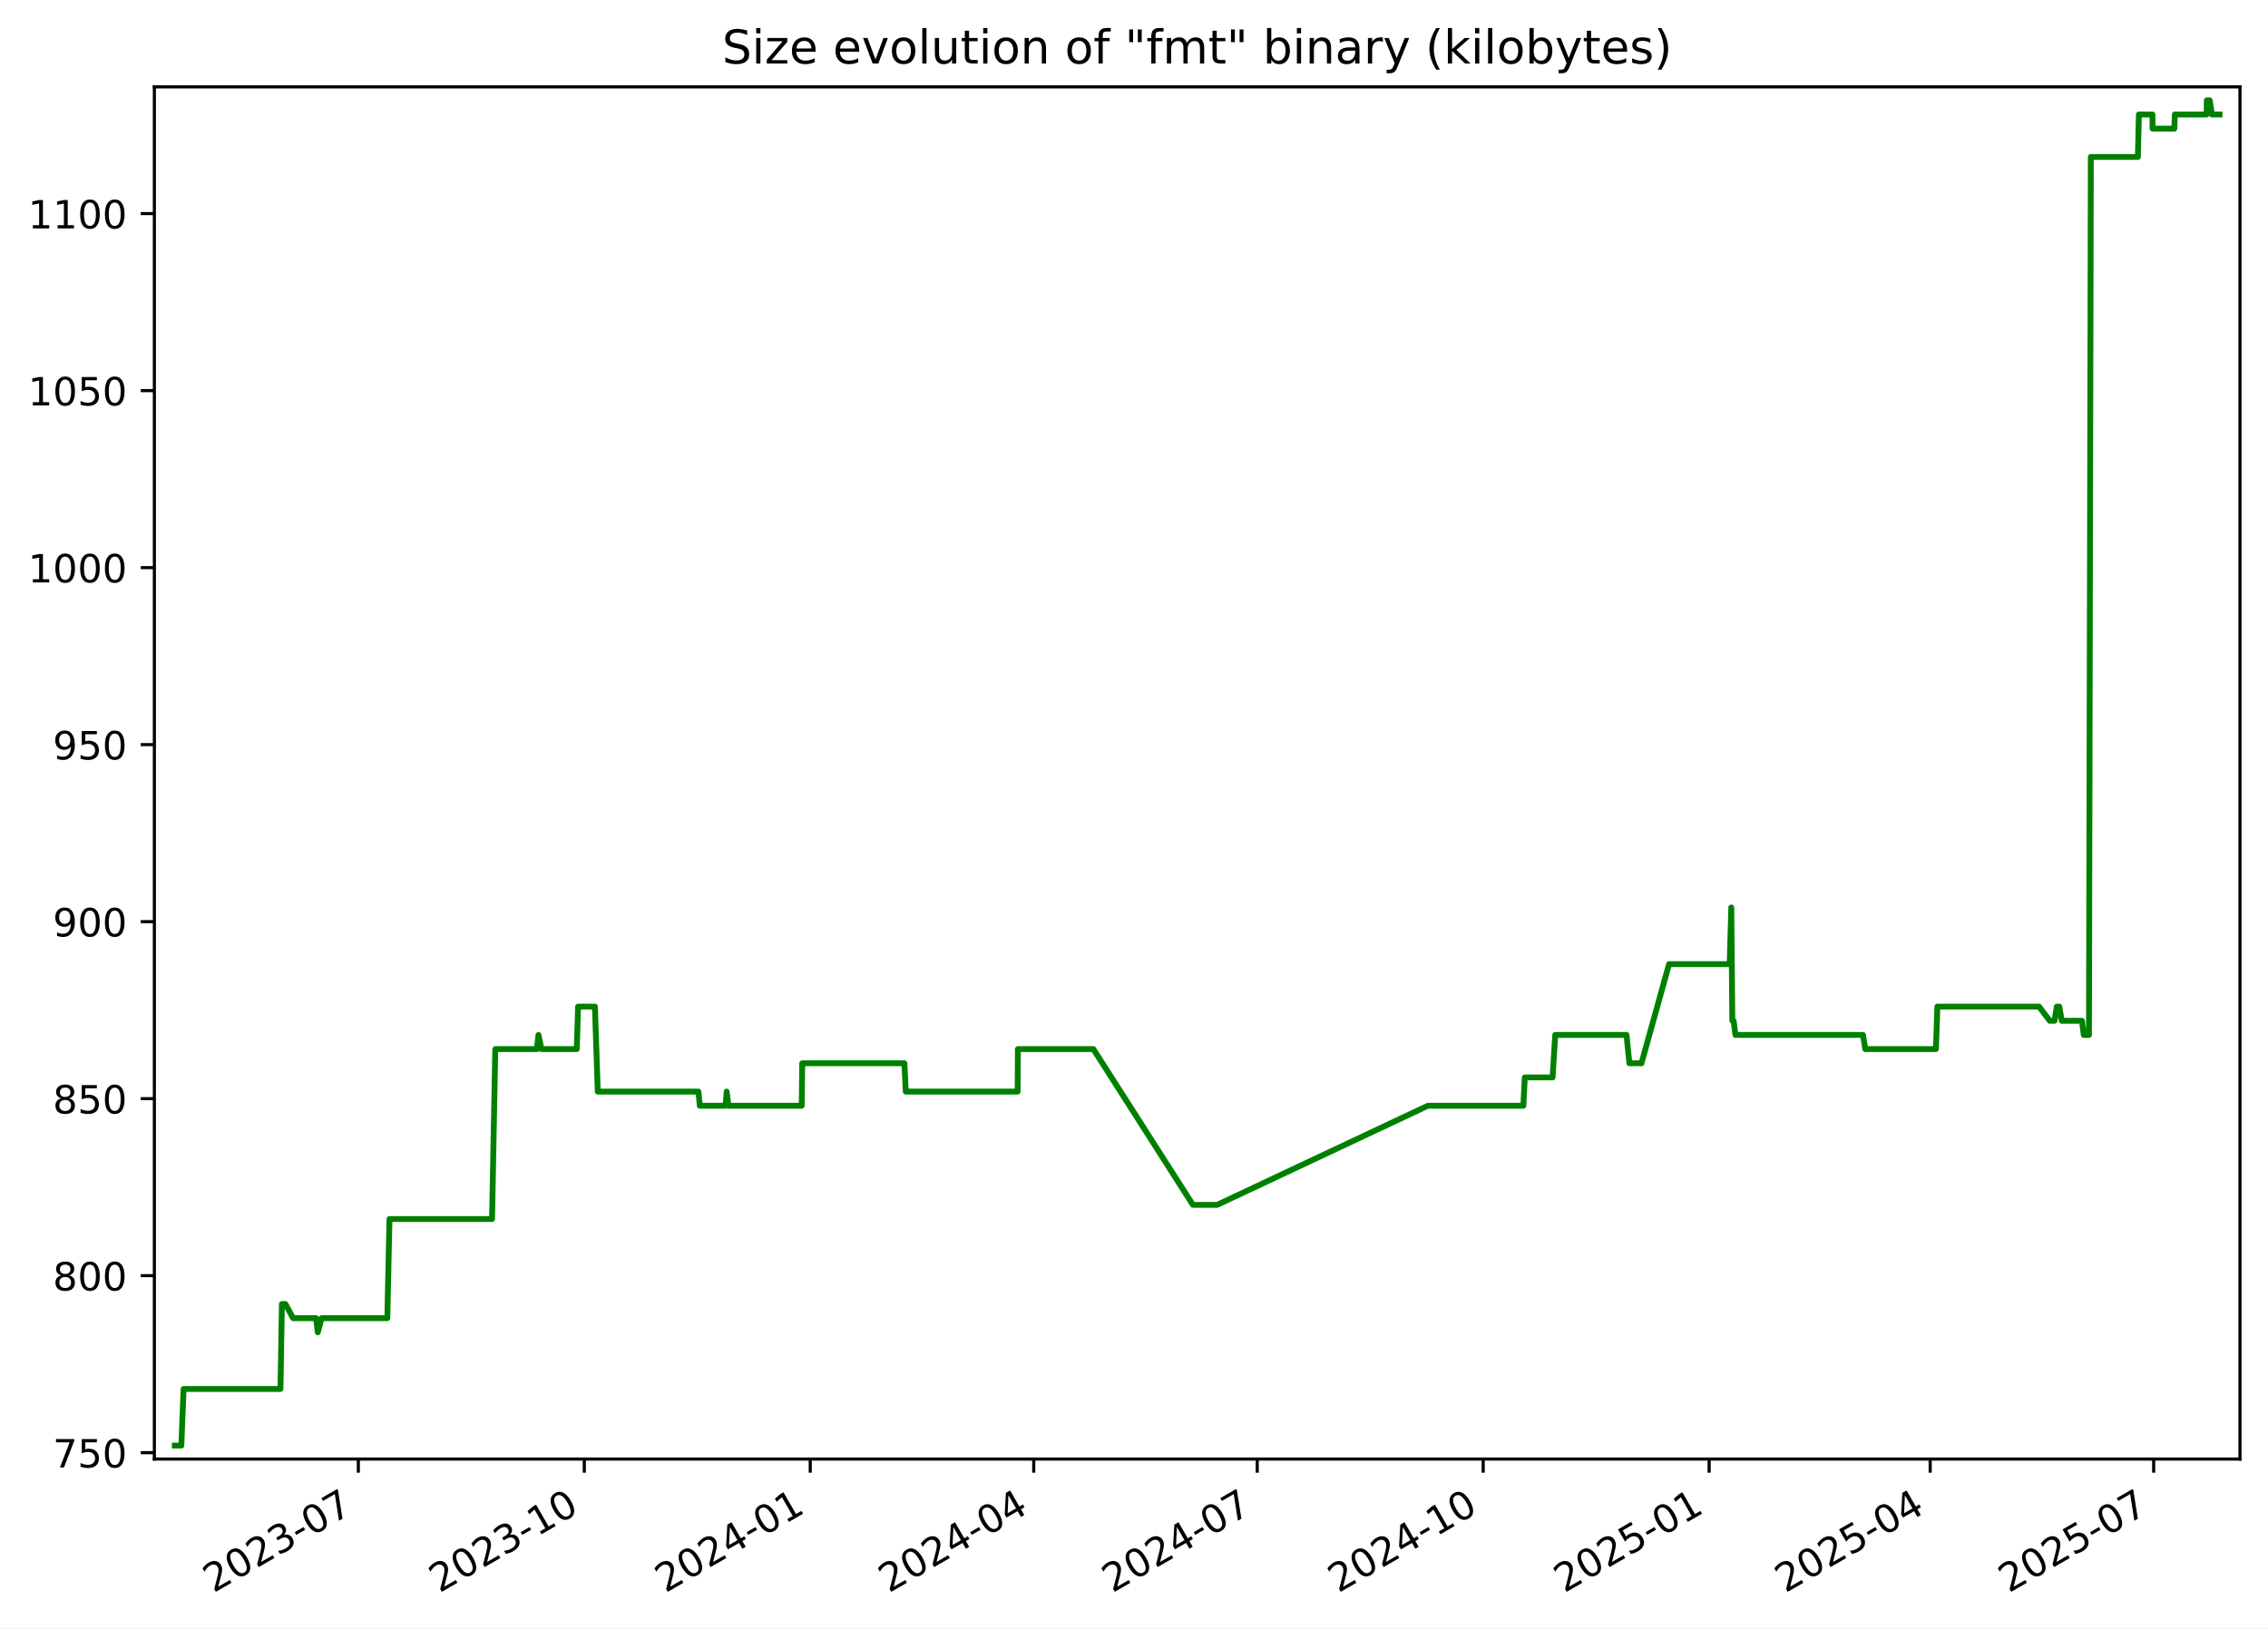
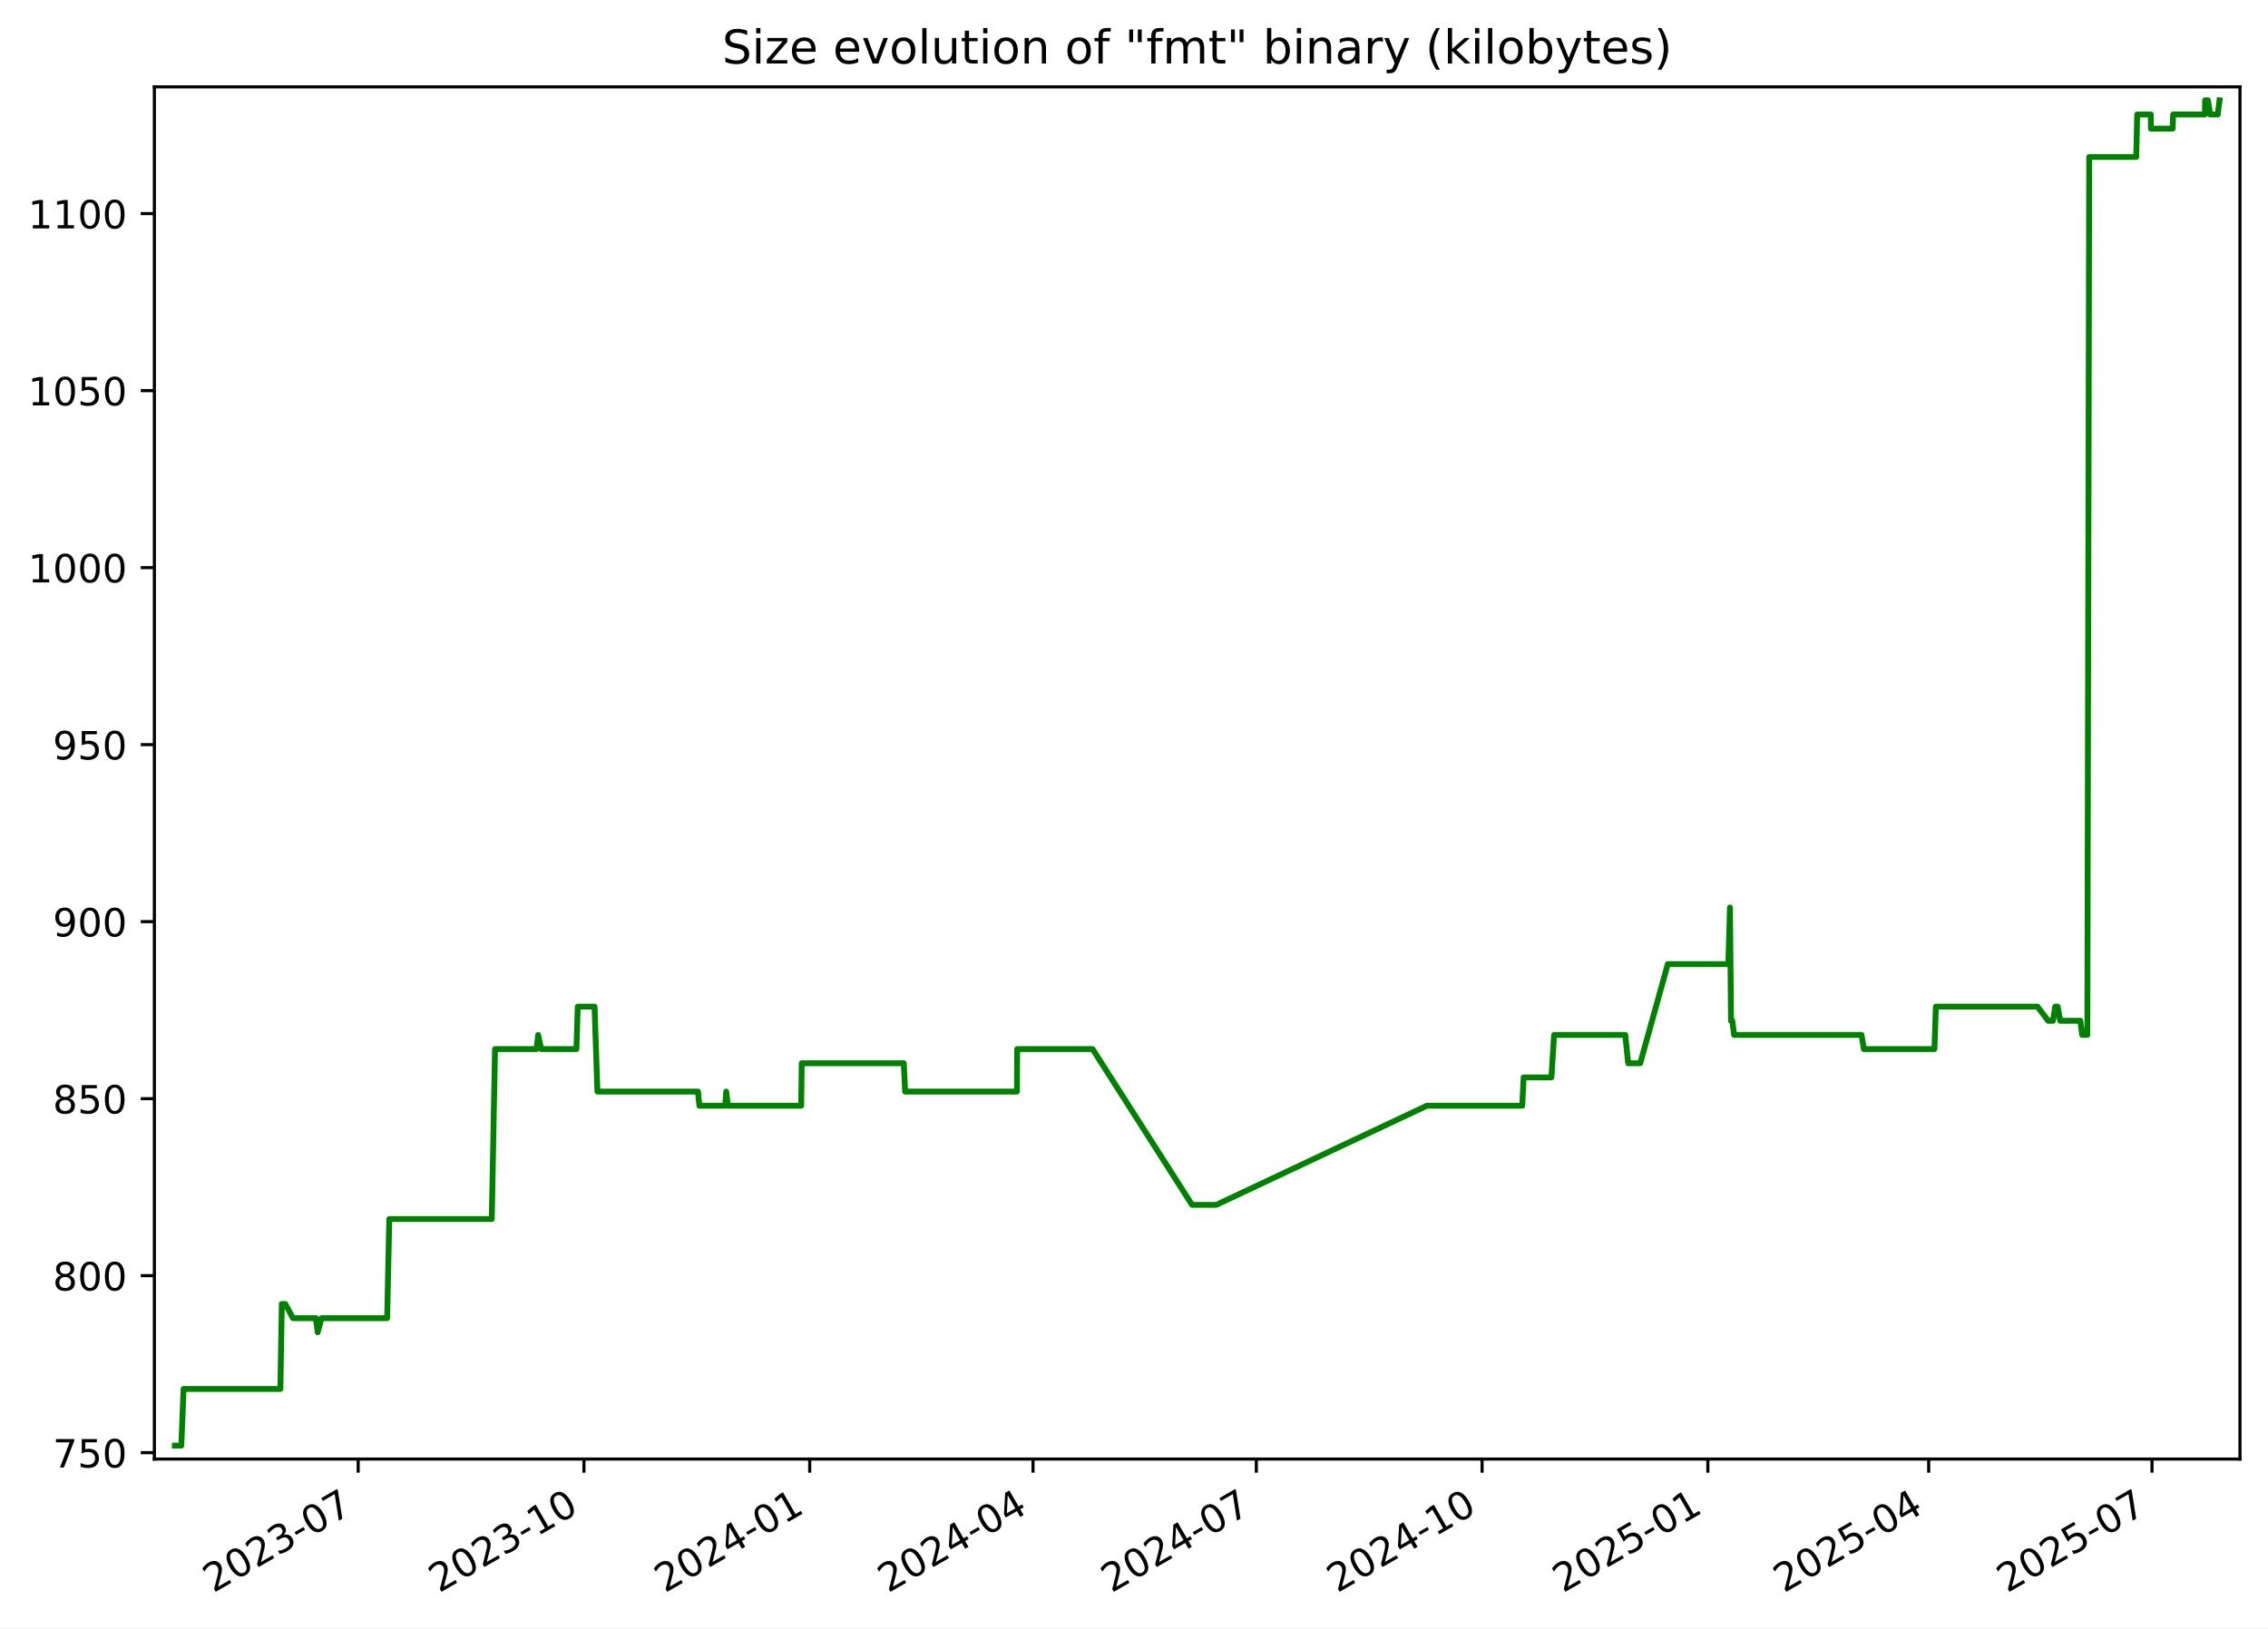
<svg xmlns="http://www.w3.org/2000/svg" xmlns:xlink="http://www.w3.org/1999/xlink" width="582.53pt" height="418.303pt" viewBox="0 0 582.53 418.303" version="1.1">
  <defs>
    <style type="text/css">*{stroke-linejoin: round; stroke-linecap: butt}</style>
  </defs>
  <g id="figure_1">
    <g id="patch_1">
      <path d="M -0 418.303  L 582.53 418.303  L 582.53 0  L -0 0  z " style="fill: #ffffff" />
    </g>
    <g id="axes_1">
      <g id="patch_2">
        <path d="M 39.65 374.83  L 575.33 374.83  L 575.33 22.318  L 39.65 22.318  z " style="fill: #ffffff" />
      </g>
      <g id="matplotlib.axis_1">
        <g id="xtick_1">
          <g id="line2d_1">
            <defs>
-               <path id="mb52b68bdc3" d="M 0 0  L 0 3.5  " style="stroke: #000000; stroke-width: 0.8" />
+               <path id="m1e093b796f" d="M 0 0  L 0 3.5  " style="stroke: #000000; stroke-width: 0.8" />
            </defs>
            <g>
-               <use xlink:href="#mb52b68bdc3" x="92.037" y="374.83" style="stroke: #000000; stroke-width: 0.8" />
+               <use xlink:href="#m1e093b796f" x="91.997" y="374.83" style="stroke: #000000; stroke-width: 0.8" />
            </g>
          </g>
          <g id="text_1">
-             <g transform="translate(54.81226 409.302) rotate(-30) scale(0.1 -0.1)">
+             <g transform="translate(54.77231 409.302) rotate(-30) scale(0.1 -0.1)">
              <defs>
                <path id="DejaVuSans-32" d="M 1228 531  L 3431 531  L 3431 0  L 469 0  L 469 531  Q 828 903 1448 1529  Q 2069 2156 2228 2338  Q 2531 2678 2651 2914  Q 2772 3150 2772 3378  Q 2772 3750 2511 3984  Q 2250 4219 1831 4219  Q 1534 4219 1204 4116  Q 875 4013 500 3803  L 500 4441  Q 881 4594 1212 4672  Q 1544 4750 1819 4750  Q 2544 4750 2975 4387  Q 3406 4025 3406 3419  Q 3406 3131 3298 2873  Q 3191 2616 2906 2266  Q 2828 2175 2409 1742  Q 1991 1309 1228 531  z " transform="scale(0.015625)" />
                <path id="DejaVuSans-30" d="M 2034 4250  Q 1547 4250 1301 3770  Q 1056 3291 1056 2328  Q 1056 1369 1301 889  Q 1547 409 2034 409  Q 2525 409 2770 889  Q 3016 1369 3016 2328  Q 3016 3291 2770 3770  Q 2525 4250 2034 4250  z M 2034 4750  Q 2819 4750 3233 4129  Q 3647 3509 3647 2328  Q 3647 1150 3233 529  Q 2819 -91 2034 -91  Q 1250 -91 836 529  Q 422 1150 422 2328  Q 422 3509 836 4129  Q 1250 4750 2034 4750  z " transform="scale(0.015625)" />
                <path id="DejaVuSans-33" d="M 2597 2516  Q 3050 2419 3304 2112  Q 3559 1806 3559 1356  Q 3559 666 3084 287  Q 2609 -91 1734 -91  Q 1441 -91 1130 -33  Q 819 25 488 141  L 488 750  Q 750 597 1062 519  Q 1375 441 1716 441  Q 2309 441 2620 675  Q 2931 909 2931 1356  Q 2931 1769 2642 2001  Q 2353 2234 1838 2234  L 1294 2234  L 1294 2753  L 1863 2753  Q 2328 2753 2575 2939  Q 2822 3125 2822 3475  Q 2822 3834 2567 4026  Q 2313 4219 1838 4219  Q 1578 4219 1281 4162  Q 984 4106 628 3988  L 628 4550  Q 988 4650 1302 4700  Q 1616 4750 1894 4750  Q 2613 4750 3031 4423  Q 3450 4097 3450 3541  Q 3450 3153 3228 2886  Q 3006 2619 2597 2516  z " transform="scale(0.015625)" />
                <path id="DejaVuSans-2d" d="M 313 2009  L 1997 2009  L 1997 1497  L 313 1497  L 313 2009  z " transform="scale(0.015625)" />
                <path id="DejaVuSans-37" d="M 525 4666  L 3525 4666  L 3525 4397  L 1831 0  L 1172 0  L 2766 4134  L 525 4134  L 525 4666  z " transform="scale(0.015625)" />
              </defs>
              <use xlink:href="#DejaVuSans-32" />
              <use xlink:href="#DejaVuSans-30" x="63.623" />
              <use xlink:href="#DejaVuSans-32" x="127.246" />
              <use xlink:href="#DejaVuSans-33" x="190.869" />
              <use xlink:href="#DejaVuSans-2d" x="254.492" />
              <use xlink:href="#DejaVuSans-30" x="290.576" />
              <use xlink:href="#DejaVuSans-37" x="354.199" />
            </g>
          </g>
        </g>
        <g id="xtick_2">
          <g id="line2d_2">
            <g>
-               <use xlink:href="#mb52b68bdc3" x="150.073" y="374.83" style="stroke: #000000; stroke-width: 0.8" />
+               <use xlink:href="#m1e093b796f" x="149.983" y="374.83" style="stroke: #000000; stroke-width: 0.8" />
            </g>
          </g>
          <g id="text_2">
-             <g transform="translate(112.8478 409.302) rotate(-30) scale(0.1 -0.1)">
+             <g transform="translate(112.7587 409.302) rotate(-30) scale(0.1 -0.1)">
              <defs>
                <path id="DejaVuSans-31" d="M 794 531  L 1825 531  L 1825 4091  L 703 3866  L 703 4441  L 1819 4666  L 2450 4666  L 2450 531  L 3481 531  L 3481 0  L 794 0  L 794 531  z " transform="scale(0.015625)" />
              </defs>
              <use xlink:href="#DejaVuSans-32" />
              <use xlink:href="#DejaVuSans-30" x="63.623" />
              <use xlink:href="#DejaVuSans-32" x="127.246" />
              <use xlink:href="#DejaVuSans-33" x="190.869" />
              <use xlink:href="#DejaVuSans-2d" x="254.492" />
              <use xlink:href="#DejaVuSans-31" x="290.576" />
              <use xlink:href="#DejaVuSans-30" x="354.199" />
            </g>
          </g>
        </g>
        <g id="xtick_3">
          <g id="line2d_3">
            <g>
-               <use xlink:href="#mb52b68bdc3" x="208.108" y="374.83" style="stroke: #000000; stroke-width: 0.8" />
+               <use xlink:href="#m1e093b796f" x="207.97" y="374.83" style="stroke: #000000; stroke-width: 0.8" />
            </g>
          </g>
          <g id="text_3">
-             <g transform="translate(170.8833 409.302) rotate(-30) scale(0.1 -0.1)">
+             <g transform="translate(170.745 409.302) rotate(-30) scale(0.1 -0.1)">
              <defs>
                <path id="DejaVuSans-34" d="M 2419 4116  L 825 1625  L 2419 1625  L 2419 4116  z M 2253 4666  L 3047 4666  L 3047 1625  L 3713 1625  L 3713 1100  L 3047 1100  L 3047 0  L 2419 0  L 2419 1100  L 313 1100  L 313 1709  L 2253 4666  z " transform="scale(0.015625)" />
              </defs>
              <use xlink:href="#DejaVuSans-32" />
              <use xlink:href="#DejaVuSans-30" x="63.623" />
              <use xlink:href="#DejaVuSans-32" x="127.246" />
              <use xlink:href="#DejaVuSans-34" x="190.869" />
              <use xlink:href="#DejaVuSans-2d" x="254.492" />
              <use xlink:href="#DejaVuSans-30" x="290.576" />
              <use xlink:href="#DejaVuSans-31" x="354.199" />
            </g>
          </g>
        </g>
        <g id="xtick_4">
          <g id="line2d_4">
            <g>
-               <use xlink:href="#mb52b68bdc3" x="265.513" y="374.83" style="stroke: #000000; stroke-width: 0.8" />
+               <use xlink:href="#m1e093b796f" x="265.326" y="374.83" style="stroke: #000000; stroke-width: 0.8" />
            </g>
          </g>
          <g id="text_4">
-             <g transform="translate(228.2881 409.302) rotate(-30) scale(0.1 -0.1)">
+             <g transform="translate(228.1011 409.302) rotate(-30) scale(0.1 -0.1)">
              <use xlink:href="#DejaVuSans-32" />
              <use xlink:href="#DejaVuSans-30" x="63.623" />
              <use xlink:href="#DejaVuSans-32" x="127.246" />
              <use xlink:href="#DejaVuSans-34" x="190.869" />
              <use xlink:href="#DejaVuSans-2d" x="254.492" />
              <use xlink:href="#DejaVuSans-30" x="290.576" />
              <use xlink:href="#DejaVuSans-34" x="354.199" />
            </g>
          </g>
        </g>
        <g id="xtick_5">
          <g id="line2d_5">
            <g>
-               <use xlink:href="#mb52b68bdc3" x="322.918" y="374.83" style="stroke: #000000; stroke-width: 0.8" />
+               <use xlink:href="#m1e093b796f" x="322.682" y="374.83" style="stroke: #000000; stroke-width: 0.8" />
            </g>
          </g>
          <g id="text_5">
-             <g transform="translate(285.6928 409.302) rotate(-30) scale(0.1 -0.1)">
+             <g transform="translate(285.4572 409.302) rotate(-30) scale(0.1 -0.1)">
              <use xlink:href="#DejaVuSans-32" />
              <use xlink:href="#DejaVuSans-30" x="63.623" />
              <use xlink:href="#DejaVuSans-32" x="127.246" />
              <use xlink:href="#DejaVuSans-34" x="190.869" />
              <use xlink:href="#DejaVuSans-2d" x="254.492" />
              <use xlink:href="#DejaVuSans-30" x="290.576" />
              <use xlink:href="#DejaVuSans-37" x="354.199" />
            </g>
          </g>
        </g>
        <g id="xtick_6">
          <g id="line2d_6">
            <g>
-               <use xlink:href="#mb52b68bdc3" x="380.953" y="374.83" style="stroke: #000000; stroke-width: 0.8" />
+               <use xlink:href="#m1e093b796f" x="380.668" y="374.83" style="stroke: #000000; stroke-width: 0.8" />
            </g>
          </g>
          <g id="text_6">
-             <g transform="translate(343.7283 409.302) rotate(-30) scale(0.1 -0.1)">
+             <g transform="translate(343.4435 409.302) rotate(-30) scale(0.1 -0.1)">
              <use xlink:href="#DejaVuSans-32" />
              <use xlink:href="#DejaVuSans-30" x="63.623" />
              <use xlink:href="#DejaVuSans-32" x="127.246" />
              <use xlink:href="#DejaVuSans-34" x="190.869" />
              <use xlink:href="#DejaVuSans-2d" x="254.492" />
              <use xlink:href="#DejaVuSans-31" x="290.576" />
              <use xlink:href="#DejaVuSans-30" x="354.199" />
            </g>
          </g>
        </g>
        <g id="xtick_7">
          <g id="line2d_7">
            <g>
-               <use xlink:href="#mb52b68bdc3" x="438.989" y="374.83" style="stroke: #000000; stroke-width: 0.8" />
+               <use xlink:href="#m1e093b796f" x="438.655" y="374.83" style="stroke: #000000; stroke-width: 0.8" />
            </g>
          </g>
          <g id="text_7">
-             <g transform="translate(401.7639 409.302) rotate(-30) scale(0.1 -0.1)">
+             <g transform="translate(401.4299 409.302) rotate(-30) scale(0.1 -0.1)">
              <defs>
                <path id="DejaVuSans-35" d="M 691 4666  L 3169 4666  L 3169 4134  L 1269 4134  L 1269 2991  Q 1406 3038 1543 3061  Q 1681 3084 1819 3084  Q 2600 3084 3056 2656  Q 3513 2228 3513 1497  Q 3513 744 3044 326  Q 2575 -91 1722 -91  Q 1428 -91 1123 -41  Q 819 9 494 109  L 494 744  Q 775 591 1075 516  Q 1375 441 1709 441  Q 2250 441 2565 725  Q 2881 1009 2881 1497  Q 2881 1984 2565 2268  Q 2250 2553 1709 2553  Q 1456 2553 1204 2497  Q 953 2441 691 2322  L 691 4666  z " transform="scale(0.015625)" />
              </defs>
              <use xlink:href="#DejaVuSans-32" />
              <use xlink:href="#DejaVuSans-30" x="63.623" />
              <use xlink:href="#DejaVuSans-32" x="127.246" />
              <use xlink:href="#DejaVuSans-35" x="190.869" />
              <use xlink:href="#DejaVuSans-2d" x="254.492" />
              <use xlink:href="#DejaVuSans-30" x="290.576" />
              <use xlink:href="#DejaVuSans-31" x="354.199" />
            </g>
          </g>
        </g>
        <g id="xtick_8">
          <g id="line2d_8">
            <g>
-               <use xlink:href="#mb52b68bdc3" x="495.763" y="374.83" style="stroke: #000000; stroke-width: 0.8" />
+               <use xlink:href="#m1e093b796f" x="495.38" y="374.83" style="stroke: #000000; stroke-width: 0.8" />
            </g>
          </g>
          <g id="text_8">
-             <g transform="translate(458.5377 409.302) rotate(-30) scale(0.1 -0.1)">
+             <g transform="translate(458.1556 409.302) rotate(-30) scale(0.1 -0.1)">
              <use xlink:href="#DejaVuSans-32" />
              <use xlink:href="#DejaVuSans-30" x="63.623" />
              <use xlink:href="#DejaVuSans-32" x="127.246" />
              <use xlink:href="#DejaVuSans-35" x="190.869" />
              <use xlink:href="#DejaVuSans-2d" x="254.492" />
              <use xlink:href="#DejaVuSans-30" x="290.576" />
              <use xlink:href="#DejaVuSans-34" x="354.199" />
            </g>
          </g>
        </g>
        <g id="xtick_9">
          <g id="line2d_9">
            <g>
-               <use xlink:href="#mb52b68bdc3" x="553.167" y="374.83" style="stroke: #000000; stroke-width: 0.8" />
+               <use xlink:href="#m1e093b796f" x="552.737" y="374.83" style="stroke: #000000; stroke-width: 0.8" />
            </g>
          </g>
          <g id="text_9">
-             <g transform="translate(515.9425 409.302) rotate(-30) scale(0.1 -0.1)">
+             <g transform="translate(515.5117 409.302) rotate(-30) scale(0.1 -0.1)">
              <use xlink:href="#DejaVuSans-32" />
              <use xlink:href="#DejaVuSans-30" x="63.623" />
              <use xlink:href="#DejaVuSans-32" x="127.246" />
              <use xlink:href="#DejaVuSans-35" x="190.869" />
              <use xlink:href="#DejaVuSans-2d" x="254.492" />
              <use xlink:href="#DejaVuSans-30" x="290.576" />
              <use xlink:href="#DejaVuSans-37" x="354.199" />
            </g>
          </g>
        </g>
      </g>
      <g id="matplotlib.axis_2">
        <g id="ytick_1">
          <g id="line2d_10">
            <defs>
-               <path id="m03d6cc700d" d="M 0 0  L -3.5 0  " style="stroke: #000000; stroke-width: 0.8" />
+               <path id="m854134076f" d="M 0 0  L -3.5 0  " style="stroke: #000000; stroke-width: 0.8" />
            </defs>
            <g>
-               <use xlink:href="#m03d6cc700d" x="39.65" y="373.193" style="stroke: #000000; stroke-width: 0.8" />
+               <use xlink:href="#m854134076f" x="39.65" y="373.193" style="stroke: #000000; stroke-width: 0.8" />
            </g>
          </g>
          <g id="text_10">
            <g transform="translate(13.5625 376.9923) scale(0.1 -0.1)">
              <use xlink:href="#DejaVuSans-37" />
              <use xlink:href="#DejaVuSans-35" x="63.623" />
              <use xlink:href="#DejaVuSans-30" x="127.246" />
            </g>
          </g>
        </g>
        <g id="ytick_2">
          <g id="line2d_11">
            <g>
-               <use xlink:href="#m03d6cc700d" x="39.65" y="327.719" style="stroke: #000000; stroke-width: 0.8" />
+               <use xlink:href="#m854134076f" x="39.65" y="327.719" style="stroke: #000000; stroke-width: 0.8" />
            </g>
          </g>
          <g id="text_11">
            <g transform="translate(13.5625 331.5186) scale(0.1 -0.1)">
              <defs>
                <path id="DejaVuSans-38" d="M 2034 2216  Q 1584 2216 1326 1975  Q 1069 1734 1069 1313  Q 1069 891 1326 650  Q 1584 409 2034 409  Q 2484 409 2743 651  Q 3003 894 3003 1313  Q 3003 1734 2745 1975  Q 2488 2216 2034 2216  z M 1403 2484  Q 997 2584 770 2862  Q 544 3141 544 3541  Q 544 4100 942 4425  Q 1341 4750 2034 4750  Q 2731 4750 3128 4425  Q 3525 4100 3525 3541  Q 3525 3141 3298 2862  Q 3072 2584 2669 2484  Q 3125 2378 3379 2068  Q 3634 1759 3634 1313  Q 3634 634 3220 271  Q 2806 -91 2034 -91  Q 1263 -91 848 271  Q 434 634 434 1313  Q 434 1759 690 2068  Q 947 2378 1403 2484  z M 1172 3481  Q 1172 3119 1398 2916  Q 1625 2713 2034 2713  Q 2441 2713 2670 2916  Q 2900 3119 2900 3481  Q 2900 3844 2670 4047  Q 2441 4250 2034 4250  Q 1625 4250 1398 4047  Q 1172 3844 1172 3481  z " transform="scale(0.015625)" />
              </defs>
              <use xlink:href="#DejaVuSans-38" />
              <use xlink:href="#DejaVuSans-30" x="63.623" />
              <use xlink:href="#DejaVuSans-30" x="127.246" />
            </g>
          </g>
        </g>
        <g id="ytick_3">
          <g id="line2d_12">
            <g>
-               <use xlink:href="#m03d6cc700d" x="39.65" y="282.246" style="stroke: #000000; stroke-width: 0.8" />
+               <use xlink:href="#m854134076f" x="39.65" y="282.246" style="stroke: #000000; stroke-width: 0.8" />
            </g>
          </g>
          <g id="text_12">
            <g transform="translate(13.5625 286.0449) scale(0.1 -0.1)">
              <use xlink:href="#DejaVuSans-38" />
              <use xlink:href="#DejaVuSans-35" x="63.623" />
              <use xlink:href="#DejaVuSans-30" x="127.246" />
            </g>
          </g>
        </g>
        <g id="ytick_4">
          <g id="line2d_13">
            <g>
-               <use xlink:href="#m03d6cc700d" x="39.65" y="236.772" style="stroke: #000000; stroke-width: 0.8" />
+               <use xlink:href="#m854134076f" x="39.65" y="236.772" style="stroke: #000000; stroke-width: 0.8" />
            </g>
          </g>
          <g id="text_13">
            <g transform="translate(13.5625 240.5712) scale(0.1 -0.1)">
              <defs>
                <path id="DejaVuSans-39" d="M 703 97  L 703 672  Q 941 559 1184 500  Q 1428 441 1663 441  Q 2288 441 2617 861  Q 2947 1281 2994 2138  Q 2813 1869 2534 1725  Q 2256 1581 1919 1581  Q 1219 1581 811 2004  Q 403 2428 403 3163  Q 403 3881 828 4315  Q 1253 4750 1959 4750  Q 2769 4750 3195 4129  Q 3622 3509 3622 2328  Q 3622 1225 3098 567  Q 2575 -91 1691 -91  Q 1453 -91 1209 -44  Q 966 3 703 97  z M 1959 2075  Q 2384 2075 2632 2365  Q 2881 2656 2881 3163  Q 2881 3666 2632 3958  Q 2384 4250 1959 4250  Q 1534 4250 1286 3958  Q 1038 3666 1038 3163  Q 1038 2656 1286 2365  Q 1534 2075 1959 2075  z " transform="scale(0.015625)" />
              </defs>
              <use xlink:href="#DejaVuSans-39" />
              <use xlink:href="#DejaVuSans-30" x="63.623" />
              <use xlink:href="#DejaVuSans-30" x="127.246" />
            </g>
          </g>
        </g>
        <g id="ytick_5">
          <g id="line2d_14">
            <g>
-               <use xlink:href="#m03d6cc700d" x="39.65" y="191.298" style="stroke: #000000; stroke-width: 0.8" />
+               <use xlink:href="#m854134076f" x="39.65" y="191.298" style="stroke: #000000; stroke-width: 0.8" />
            </g>
          </g>
          <g id="text_14">
            <g transform="translate(13.5625 195.0976) scale(0.1 -0.1)">
              <use xlink:href="#DejaVuSans-39" />
              <use xlink:href="#DejaVuSans-35" x="63.623" />
              <use xlink:href="#DejaVuSans-30" x="127.246" />
            </g>
          </g>
        </g>
        <g id="ytick_6">
          <g id="line2d_15">
            <g>
-               <use xlink:href="#m03d6cc700d" x="39.65" y="145.825" style="stroke: #000000; stroke-width: 0.8" />
+               <use xlink:href="#m854134076f" x="39.65" y="145.825" style="stroke: #000000; stroke-width: 0.8" />
            </g>
          </g>
          <g id="text_15">
            <g transform="translate(7.2 149.6239) scale(0.1 -0.1)">
              <use xlink:href="#DejaVuSans-31" />
              <use xlink:href="#DejaVuSans-30" x="63.623" />
              <use xlink:href="#DejaVuSans-30" x="127.246" />
              <use xlink:href="#DejaVuSans-30" x="190.869" />
            </g>
          </g>
        </g>
        <g id="ytick_7">
          <g id="line2d_16">
            <g>
-               <use xlink:href="#m03d6cc700d" x="39.65" y="100.351" style="stroke: #000000; stroke-width: 0.8" />
+               <use xlink:href="#m854134076f" x="39.65" y="100.351" style="stroke: #000000; stroke-width: 0.8" />
            </g>
          </g>
          <g id="text_16">
            <g transform="translate(7.2 104.1502) scale(0.1 -0.1)">
              <use xlink:href="#DejaVuSans-31" />
              <use xlink:href="#DejaVuSans-30" x="63.623" />
              <use xlink:href="#DejaVuSans-35" x="127.246" />
              <use xlink:href="#DejaVuSans-30" x="190.869" />
            </g>
          </g>
        </g>
        <g id="ytick_8">
          <g id="line2d_17">
            <g>
-               <use xlink:href="#m03d6cc700d" x="39.65" y="54.877" style="stroke: #000000; stroke-width: 0.8" />
+               <use xlink:href="#m854134076f" x="39.65" y="54.877" style="stroke: #000000; stroke-width: 0.8" />
            </g>
          </g>
          <g id="text_17">
            <g transform="translate(7.2 58.6765) scale(0.1 -0.1)">
              <use xlink:href="#DejaVuSans-31" />
              <use xlink:href="#DejaVuSans-31" x="63.623" />
              <use xlink:href="#DejaVuSans-30" x="127.246" />
              <use xlink:href="#DejaVuSans-30" x="190.869" />
            </g>
          </g>
        </g>
      </g>
      <g id="line2d_18">
-         <path d="M 44.902 371.374  L 46.572 371.374  L 47.156 356.823  L 72.036 356.823  L 72.405 334.995  L 73.306 334.995  L 75.273 338.633  L 81.176 338.633  L 81.631 342.271  L 82.602 338.633  L 99.487 338.633  L 100.036 313.168  L 126.384 313.168  L 127.215 269.513  L 137.89 269.513  L 138.303 265.875  L 139.074 269.513  L 148.14 269.513  L 148.484 258.599  L 152.804 258.599  L 153.536 280.427  L 179.386 280.427  L 179.747 284.065  L 186.391 284.065  L 186.635 280.427  L 187.094 284.065  L 205.919 284.065  L 206.055 273.151  L 232.291 273.151  L 232.645 280.427  L 261.385 280.427  L 261.437 269.513  L 280.83 269.513  L 306.397 309.53  L 312.618 309.53  L 366.75 284.065  L 391.271 284.065  L 391.638 276.789  L 398.779 276.789  L 399.461 265.875  L 417.763 265.875  L 418.503 273.151  L 421.609 273.151  L 428.695 247.686  L 444.259 247.686  L 444.68 233.134  L 444.945 262.237  L 445.28 262.237  L 445.745 265.875  L 478.502 265.875  L 479.095 269.513  L 497.238 269.513  L 497.61 258.599  L 523.722 258.599  L 526.479 262.237  L 527.708 262.237  L 528.288 258.599  L 528.92 258.599  L 529.558 262.237  L 534.75 262.237  L 535.207 265.875  L 536.546 265.875  L 537.025 40.326  L 549.112 40.326  L 549.365 29.412  L 552.85 29.412  L 552.881 33.05  L 558.473 33.05  L 558.6 29.412  L 566.761 29.412  L 566.822 25.774  L 567.557 25.774  L 568.123 29.412  L 570.078 29.412  L 570.078 29.412  " clip-path="url(#pf4da05bff0)" style="fill: none; stroke: #008000; stroke-width: 1.5; stroke-linecap: square" />
+         <path d="M 44.902 371.374  L 46.57 371.374  L 47.154 356.823  L 72.013 356.823  L 72.382 334.995  L 73.282 334.995  L 75.247 338.633  L 81.145 338.633  L 81.599 342.271  L 82.57 338.633  L 99.441 338.633  L 99.989 313.168  L 126.315 313.168  L 127.145 269.513  L 137.811 269.513  L 138.223 265.875  L 138.994 269.513  L 148.053 269.513  L 148.397 258.599  L 152.713 258.599  L 153.444 280.427  L 179.272 280.427  L 179.633 284.065  L 186.272 284.065  L 186.515 280.427  L 186.974 284.065  L 205.783 284.065  L 205.919 273.151  L 232.132 273.151  L 232.486 280.427  L 261.201 280.427  L 261.254 269.513  L 280.63 269.513  L 306.176 309.53  L 312.391 309.53  L 366.477 284.065  L 390.977 284.065  L 391.345 276.789  L 398.479 276.789  L 399.161 265.875  L 417.447 265.875  L 418.187 273.151  L 421.29 273.151  L 428.369 247.686  L 443.921 247.686  L 444.341 233.134  L 444.606 262.237  L 444.941 262.237  L 445.405 265.875  L 478.134 265.875  L 478.727 269.513  L 496.855 269.513  L 497.226 258.599  L 523.317 258.599  L 526.071 262.237  L 527.298 262.237  L 527.878 258.599  L 528.51 258.599  L 529.148 262.237  L 534.335 262.237  L 534.791 265.875  L 536.129 265.875  L 536.607 40.326  L 548.685 40.326  L 548.938 29.412  L 552.419 29.412  L 552.451 33.05  L 558.038 33.05  L 558.165 29.412  L 566.319 29.412  L 566.379 25.774  L 567.114 25.774  L 567.679 29.412  L 569.633 29.412  L 570.078 25.774  L 570.078 25.774  " clip-path="url(#p6ddef224b0)" style="fill: none; stroke: #008000; stroke-width: 1.5; stroke-linecap: square" />
      </g>
      <g id="patch_3">
        <path d="M 39.65 374.83  L 39.65 22.318  " style="fill: none; stroke: #000000; stroke-width: 0.8; stroke-linejoin: miter; stroke-linecap: square" />
      </g>
      <g id="patch_4">
        <path d="M 575.33 374.83  L 575.33 22.318  " style="fill: none; stroke: #000000; stroke-width: 0.8; stroke-linejoin: miter; stroke-linecap: square" />
      </g>
      <g id="patch_5">
        <path d="M 39.65 374.83  L 575.33 374.83  " style="fill: none; stroke: #000000; stroke-width: 0.8; stroke-linejoin: miter; stroke-linecap: square" />
      </g>
      <g id="patch_6">
        <path d="M 39.65 22.318  L 575.33 22.318  " style="fill: none; stroke: #000000; stroke-width: 0.8; stroke-linejoin: miter; stroke-linecap: square" />
      </g>
      <g id="text_18">
        <g transform="translate(185.4856 16.31812) scale(0.12 -0.12)">
          <defs>
            <path id="DejaVuSans-53" d="M 3425 4513  L 3425 3897  Q 3066 4069 2747 4153  Q 2428 4238 2131 4238  Q 1616 4238 1336 4038  Q 1056 3838 1056 3469  Q 1056 3159 1242 3001  Q 1428 2844 1947 2747  L 2328 2669  Q 3034 2534 3370 2195  Q 3706 1856 3706 1288  Q 3706 609 3251 259  Q 2797 -91 1919 -91  Q 1588 -91 1214 -16  Q 841 59 441 206  L 441 856  Q 825 641 1194 531  Q 1563 422 1919 422  Q 2459 422 2753 634  Q 3047 847 3047 1241  Q 3047 1584 2836 1778  Q 2625 1972 2144 2069  L 1759 2144  Q 1053 2284 737 2584  Q 422 2884 422 3419  Q 422 4038 858 4394  Q 1294 4750 2059 4750  Q 2388 4750 2728 4690  Q 3069 4631 3425 4513  z " transform="scale(0.015625)" />
            <path id="DejaVuSans-69" d="M 603 3500  L 1178 3500  L 1178 0  L 603 0  L 603 3500  z M 603 4863  L 1178 4863  L 1178 4134  L 603 4134  L 603 4863  z " transform="scale(0.015625)" />
            <path id="DejaVuSans-7a" d="M 353 3500  L 3084 3500  L 3084 2975  L 922 459  L 3084 459  L 3084 0  L 275 0  L 275 525  L 2438 3041  L 353 3041  L 353 3500  z " transform="scale(0.015625)" />
            <path id="DejaVuSans-65" d="M 3597 1894  L 3597 1613  L 953 1613  Q 991 1019 1311 708  Q 1631 397 2203 397  Q 2534 397 2845 478  Q 3156 559 3463 722  L 3463 178  Q 3153 47 2828 -22  Q 2503 -91 2169 -91  Q 1331 -91 842 396  Q 353 884 353 1716  Q 353 2575 817 3079  Q 1281 3584 2069 3584  Q 2775 3584 3186 3129  Q 3597 2675 3597 1894  z M 3022 2063  Q 3016 2534 2758 2815  Q 2500 3097 2075 3097  Q 1594 3097 1305 2825  Q 1016 2553 972 2059  L 3022 2063  z " transform="scale(0.015625)" />
            <path id="DejaVuSans-20" transform="scale(0.015625)" />
            <path id="DejaVuSans-76" d="M 191 3500  L 800 3500  L 1894 563  L 2988 3500  L 3597 3500  L 2284 0  L 1503 0  L 191 3500  z " transform="scale(0.015625)" />
            <path id="DejaVuSans-6f" d="M 1959 3097  Q 1497 3097 1228 2736  Q 959 2375 959 1747  Q 959 1119 1226 758  Q 1494 397 1959 397  Q 2419 397 2687 759  Q 2956 1122 2956 1747  Q 2956 2369 2687 2733  Q 2419 3097 1959 3097  z M 1959 3584  Q 2709 3584 3137 3096  Q 3566 2609 3566 1747  Q 3566 888 3137 398  Q 2709 -91 1959 -91  Q 1206 -91 779 398  Q 353 888 353 1747  Q 353 2609 779 3096  Q 1206 3584 1959 3584  z " transform="scale(0.015625)" />
            <path id="DejaVuSans-6c" d="M 603 4863  L 1178 4863  L 1178 0  L 603 0  L 603 4863  z " transform="scale(0.015625)" />
            <path id="DejaVuSans-75" d="M 544 1381  L 544 3500  L 1119 3500  L 1119 1403  Q 1119 906 1312 657  Q 1506 409 1894 409  Q 2359 409 2629 706  Q 2900 1003 2900 1516  L 2900 3500  L 3475 3500  L 3475 0  L 2900 0  L 2900 538  Q 2691 219 2414 64  Q 2138 -91 1772 -91  Q 1169 -91 856 284  Q 544 659 544 1381  z M 1991 3584  L 1991 3584  z " transform="scale(0.015625)" />
            <path id="DejaVuSans-74" d="M 1172 4494  L 1172 3500  L 2356 3500  L 2356 3053  L 1172 3053  L 1172 1153  Q 1172 725 1289 603  Q 1406 481 1766 481  L 2356 481  L 2356 0  L 1766 0  Q 1100 0 847 248  Q 594 497 594 1153  L 594 3053  L 172 3053  L 172 3500  L 594 3500  L 594 4494  L 1172 4494  z " transform="scale(0.015625)" />
            <path id="DejaVuSans-6e" d="M 3513 2113  L 3513 0  L 2938 0  L 2938 2094  Q 2938 2591 2744 2837  Q 2550 3084 2163 3084  Q 1697 3084 1428 2787  Q 1159 2491 1159 1978  L 1159 0  L 581 0  L 581 3500  L 1159 3500  L 1159 2956  Q 1366 3272 1645 3428  Q 1925 3584 2291 3584  Q 2894 3584 3203 3211  Q 3513 2838 3513 2113  z " transform="scale(0.015625)" />
            <path id="DejaVuSans-66" d="M 2375 4863  L 2375 4384  L 1825 4384  Q 1516 4384 1395 4259  Q 1275 4134 1275 3809  L 1275 3500  L 2222 3500  L 2222 3053  L 1275 3053  L 1275 0  L 697 0  L 697 3053  L 147 3053  L 147 3500  L 697 3500  L 697 3744  Q 697 4328 969 4595  Q 1241 4863 1831 4863  L 2375 4863  z " transform="scale(0.015625)" />
            <path id="DejaVuSans-22" d="M 1147 4666  L 1147 2931  L 616 2931  L 616 4666  L 1147 4666  z M 2328 4666  L 2328 2931  L 1797 2931  L 1797 4666  L 2328 4666  z " transform="scale(0.015625)" />
            <path id="DejaVuSans-6d" d="M 3328 2828  Q 3544 3216 3844 3400  Q 4144 3584 4550 3584  Q 5097 3584 5394 3201  Q 5691 2819 5691 2113  L 5691 0  L 5113 0  L 5113 2094  Q 5113 2597 4934 2840  Q 4756 3084 4391 3084  Q 3944 3084 3684 2787  Q 3425 2491 3425 1978  L 3425 0  L 2847 0  L 2847 2094  Q 2847 2600 2669 2842  Q 2491 3084 2119 3084  Q 1678 3084 1418 2786  Q 1159 2488 1159 1978  L 1159 0  L 581 0  L 581 3500  L 1159 3500  L 1159 2956  Q 1356 3278 1631 3431  Q 1906 3584 2284 3584  Q 2666 3584 2933 3390  Q 3200 3197 3328 2828  z " transform="scale(0.015625)" />
            <path id="DejaVuSans-62" d="M 3116 1747  Q 3116 2381 2855 2742  Q 2594 3103 2138 3103  Q 1681 3103 1420 2742  Q 1159 2381 1159 1747  Q 1159 1113 1420 752  Q 1681 391 2138 391  Q 2594 391 2855 752  Q 3116 1113 3116 1747  z M 1159 2969  Q 1341 3281 1617 3432  Q 1894 3584 2278 3584  Q 2916 3584 3314 3078  Q 3713 2572 3713 1747  Q 3713 922 3314 415  Q 2916 -91 2278 -91  Q 1894 -91 1617 61  Q 1341 213 1159 525  L 1159 0  L 581 0  L 581 4863  L 1159 4863  L 1159 2969  z " transform="scale(0.015625)" />
            <path id="DejaVuSans-61" d="M 2194 1759  Q 1497 1759 1228 1600  Q 959 1441 959 1056  Q 959 750 1161 570  Q 1363 391 1709 391  Q 2188 391 2477 730  Q 2766 1069 2766 1631  L 2766 1759  L 2194 1759  z M 3341 1997  L 3341 0  L 2766 0  L 2766 531  Q 2569 213 2275 61  Q 1981 -91 1556 -91  Q 1019 -91 701 211  Q 384 513 384 1019  Q 384 1609 779 1909  Q 1175 2209 1959 2209  L 2766 2209  L 2766 2266  Q 2766 2663 2505 2880  Q 2244 3097 1772 3097  Q 1472 3097 1187 3025  Q 903 2953 641 2809  L 641 3341  Q 956 3463 1253 3523  Q 1550 3584 1831 3584  Q 2591 3584 2966 3190  Q 3341 2797 3341 1997  z " transform="scale(0.015625)" />
            <path id="DejaVuSans-72" d="M 2631 2963  Q 2534 3019 2420 3045  Q 2306 3072 2169 3072  Q 1681 3072 1420 2755  Q 1159 2438 1159 1844  L 1159 0  L 581 0  L 581 3500  L 1159 3500  L 1159 2956  Q 1341 3275 1631 3429  Q 1922 3584 2338 3584  Q 2397 3584 2469 3576  Q 2541 3569 2628 3553  L 2631 2963  z " transform="scale(0.015625)" />
            <path id="DejaVuSans-79" d="M 2059 -325  Q 1816 -950 1584 -1140  Q 1353 -1331 966 -1331  L 506 -1331  L 506 -850  L 844 -850  Q 1081 -850 1212 -737  Q 1344 -625 1503 -206  L 1606 56  L 191 3500  L 800 3500  L 1894 763  L 2988 3500  L 3597 3500  L 2059 -325  z " transform="scale(0.015625)" />
            <path id="DejaVuSans-28" d="M 1984 4856  Q 1566 4138 1362 3434  Q 1159 2731 1159 2009  Q 1159 1288 1364 580  Q 1569 -128 1984 -844  L 1484 -844  Q 1016 -109 783 600  Q 550 1309 550 2009  Q 550 2706 781 3412  Q 1013 4119 1484 4856  L 1984 4856  z " transform="scale(0.015625)" />
            <path id="DejaVuSans-6b" d="M 581 4863  L 1159 4863  L 1159 1991  L 2875 3500  L 3609 3500  L 1753 1863  L 3688 0  L 2938 0  L 1159 1709  L 1159 0  L 581 0  L 581 4863  z " transform="scale(0.015625)" />
            <path id="DejaVuSans-73" d="M 2834 3397  L 2834 2853  Q 2591 2978 2328 3040  Q 2066 3103 1784 3103  Q 1356 3103 1142 2972  Q 928 2841 928 2578  Q 928 2378 1081 2264  Q 1234 2150 1697 2047  L 1894 2003  Q 2506 1872 2764 1633  Q 3022 1394 3022 966  Q 3022 478 2636 193  Q 2250 -91 1575 -91  Q 1294 -91 989 -36  Q 684 19 347 128  L 347 722  Q 666 556 975 473  Q 1284 391 1588 391  Q 1994 391 2212 530  Q 2431 669 2431 922  Q 2431 1156 2273 1281  Q 2116 1406 1581 1522  L 1381 1569  Q 847 1681 609 1914  Q 372 2147 372 2553  Q 372 3047 722 3315  Q 1072 3584 1716 3584  Q 2034 3584 2315 3537  Q 2597 3491 2834 3397  z " transform="scale(0.015625)" />
            <path id="DejaVuSans-29" d="M 513 4856  L 1013 4856  Q 1481 4119 1714 3412  Q 1947 2706 1947 2009  Q 1947 1309 1714 600  Q 1481 -109 1013 -844  L 513 -844  Q 928 -128 1133 580  Q 1338 1288 1338 2009  Q 1338 2731 1133 3434  Q 928 4138 513 4856  z " transform="scale(0.015625)" />
          </defs>
          <use xlink:href="#DejaVuSans-53" />
          <use xlink:href="#DejaVuSans-69" x="63.477" />
          <use xlink:href="#DejaVuSans-7a" x="91.26" />
          <use xlink:href="#DejaVuSans-65" x="143.75" />
          <use xlink:href="#DejaVuSans-20" x="205.273" />
          <use xlink:href="#DejaVuSans-65" x="237.061" />
          <use xlink:href="#DejaVuSans-76" x="298.584" />
          <use xlink:href="#DejaVuSans-6f" x="357.764" />
          <use xlink:href="#DejaVuSans-6c" x="418.945" />
          <use xlink:href="#DejaVuSans-75" x="446.729" />
          <use xlink:href="#DejaVuSans-74" x="510.107" />
          <use xlink:href="#DejaVuSans-69" x="549.316" />
          <use xlink:href="#DejaVuSans-6f" x="577.1" />
          <use xlink:href="#DejaVuSans-6e" x="638.281" />
          <use xlink:href="#DejaVuSans-20" x="701.66" />
          <use xlink:href="#DejaVuSans-6f" x="733.447" />
          <use xlink:href="#DejaVuSans-66" x="794.629" />
          <use xlink:href="#DejaVuSans-20" x="829.834" />
          <use xlink:href="#DejaVuSans-22" x="861.621" />
          <use xlink:href="#DejaVuSans-66" x="907.617" />
          <use xlink:href="#DejaVuSans-6d" x="942.822" />
          <use xlink:href="#DejaVuSans-74" x="1040.234" />
          <use xlink:href="#DejaVuSans-22" x="1079.443" />
          <use xlink:href="#DejaVuSans-20" x="1125.439" />
          <use xlink:href="#DejaVuSans-62" x="1157.227" />
          <use xlink:href="#DejaVuSans-69" x="1220.703" />
          <use xlink:href="#DejaVuSans-6e" x="1248.486" />
          <use xlink:href="#DejaVuSans-61" x="1311.865" />
          <use xlink:href="#DejaVuSans-72" x="1373.145" />
          <use xlink:href="#DejaVuSans-79" x="1414.258" />
          <use xlink:href="#DejaVuSans-20" x="1473.438" />
          <use xlink:href="#DejaVuSans-28" x="1505.225" />
          <use xlink:href="#DejaVuSans-6b" x="1544.238" />
          <use xlink:href="#DejaVuSans-69" x="1602.148" />
          <use xlink:href="#DejaVuSans-6c" x="1629.932" />
          <use xlink:href="#DejaVuSans-6f" x="1657.715" />
          <use xlink:href="#DejaVuSans-62" x="1718.896" />
          <use xlink:href="#DejaVuSans-79" x="1782.373" />
          <use xlink:href="#DejaVuSans-74" x="1841.553" />
          <use xlink:href="#DejaVuSans-65" x="1880.762" />
          <use xlink:href="#DejaVuSans-73" x="1942.285" />
          <use xlink:href="#DejaVuSans-29" x="1994.385" />
        </g>
      </g>
    </g>
  </g>
  <defs>
-     <clipPath id="pf4da05bff0">
+     <clipPath id="p6ddef224b0">
      <rect x="39.65" y="22.318" width="535.68" height="352.512" />
    </clipPath>
  </defs>
</svg>
